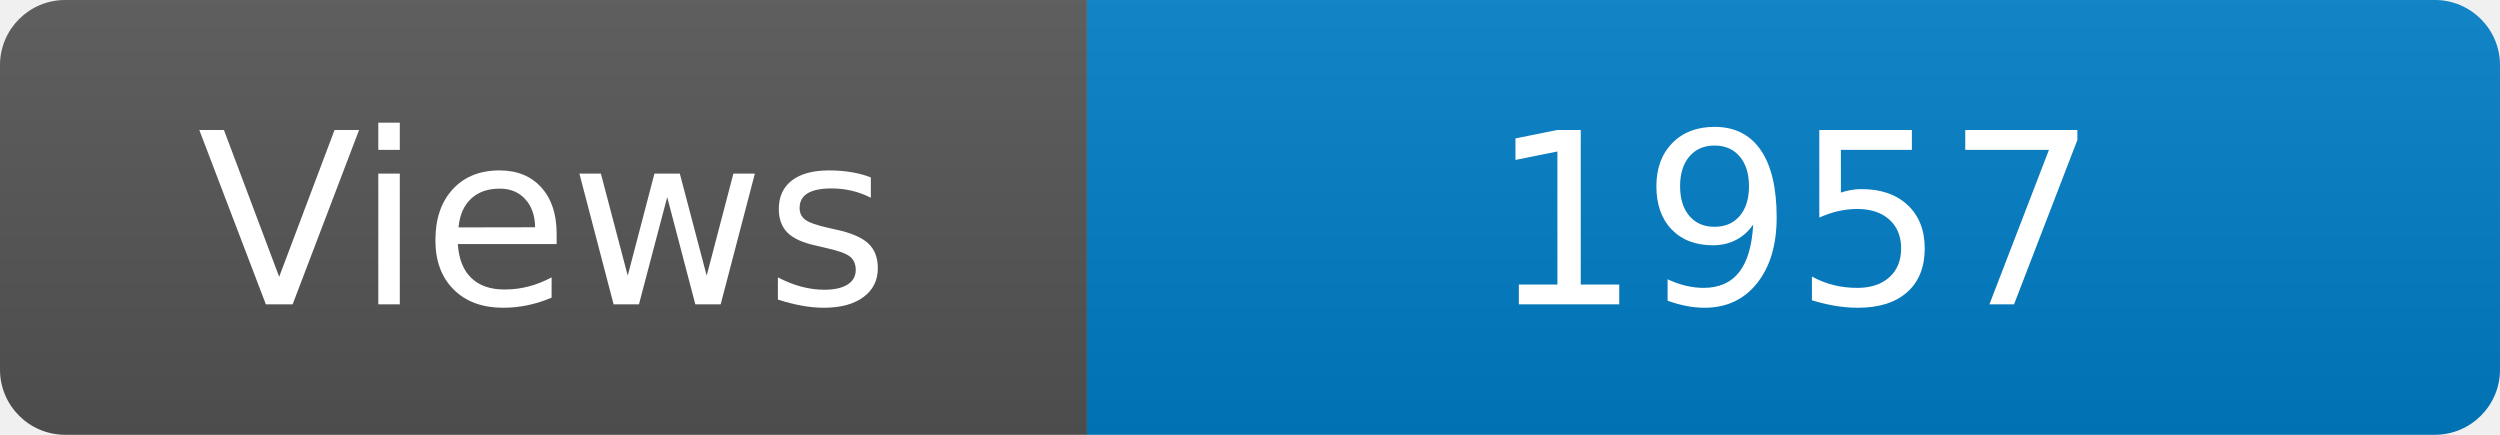
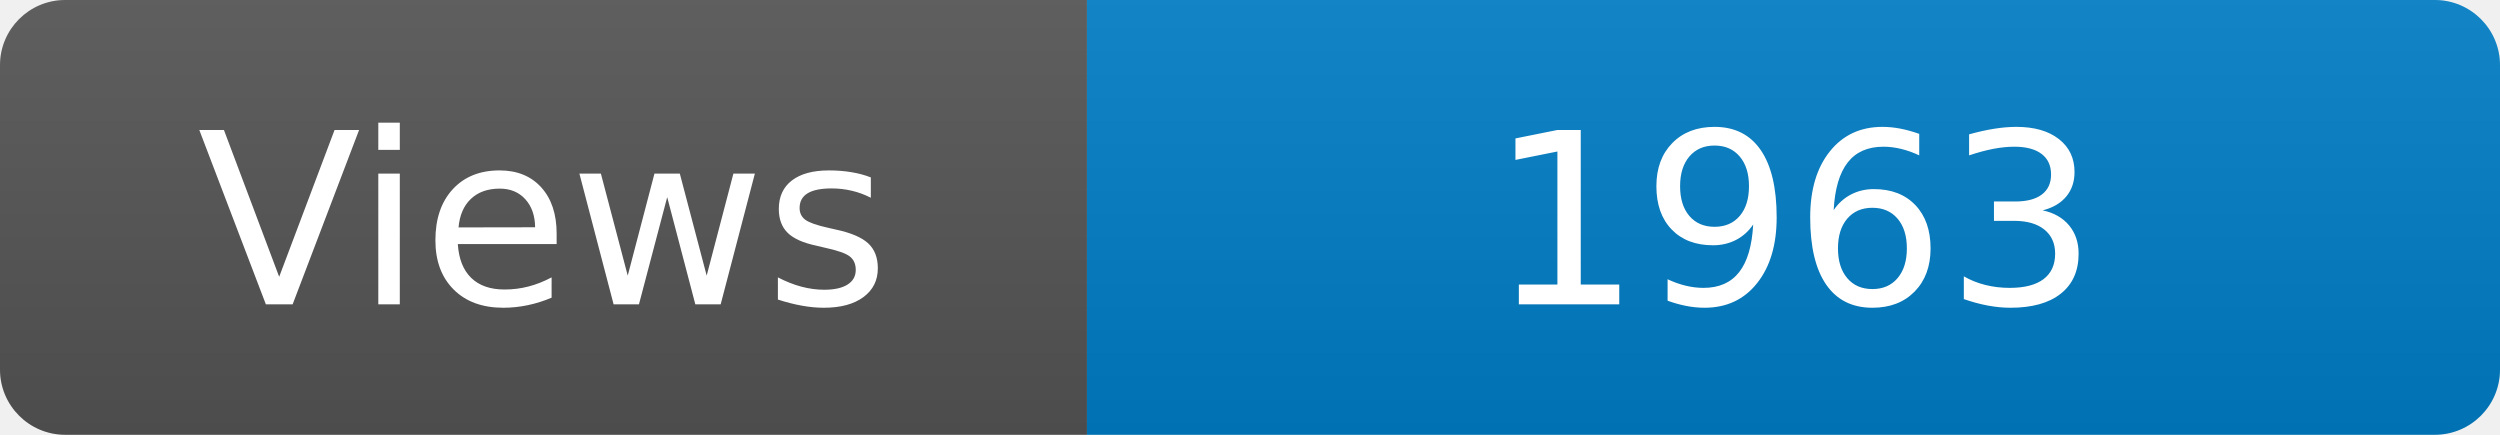
<svg xmlns="http://www.w3.org/2000/svg" width="115" height="20" role="img" aria-label="Maintained?: yes">
  <linearGradient id="s" x2="0" y2="100%">
    <stop offset="0" stop-color="#bbb" stop-opacity=".1" />
    <stop offset="1" stop-opacity=".1" />
  </linearGradient>
  <clipPath id="r">
    <rect width="115" height="20" rx="3" fill="#fff" />
  </clipPath>
  <g clip-path="url(#r)">
    <rect width="50" height="20" fill="#555" />
    <rect x="50" width="160" height="20" fill="#007ec6" />
    <rect width="115" height="20" fill="url(#s)" />
  </g>
  <g fill="#fff" text-anchor="middle" font-family="Verdana,Geneva,DejaVu Sans,sans-serif" font-size="110">
    <text x="250" y="140" transform="scale(.1)" fill="#fff">Views</text>
-     <text x="825" y="140" transform="scale(.1)" fill="#fff">1957</text>
+     <text x="825" y="140" transform="scale(.1)" fill="#fff">1963</text>
  </g>
</svg>
